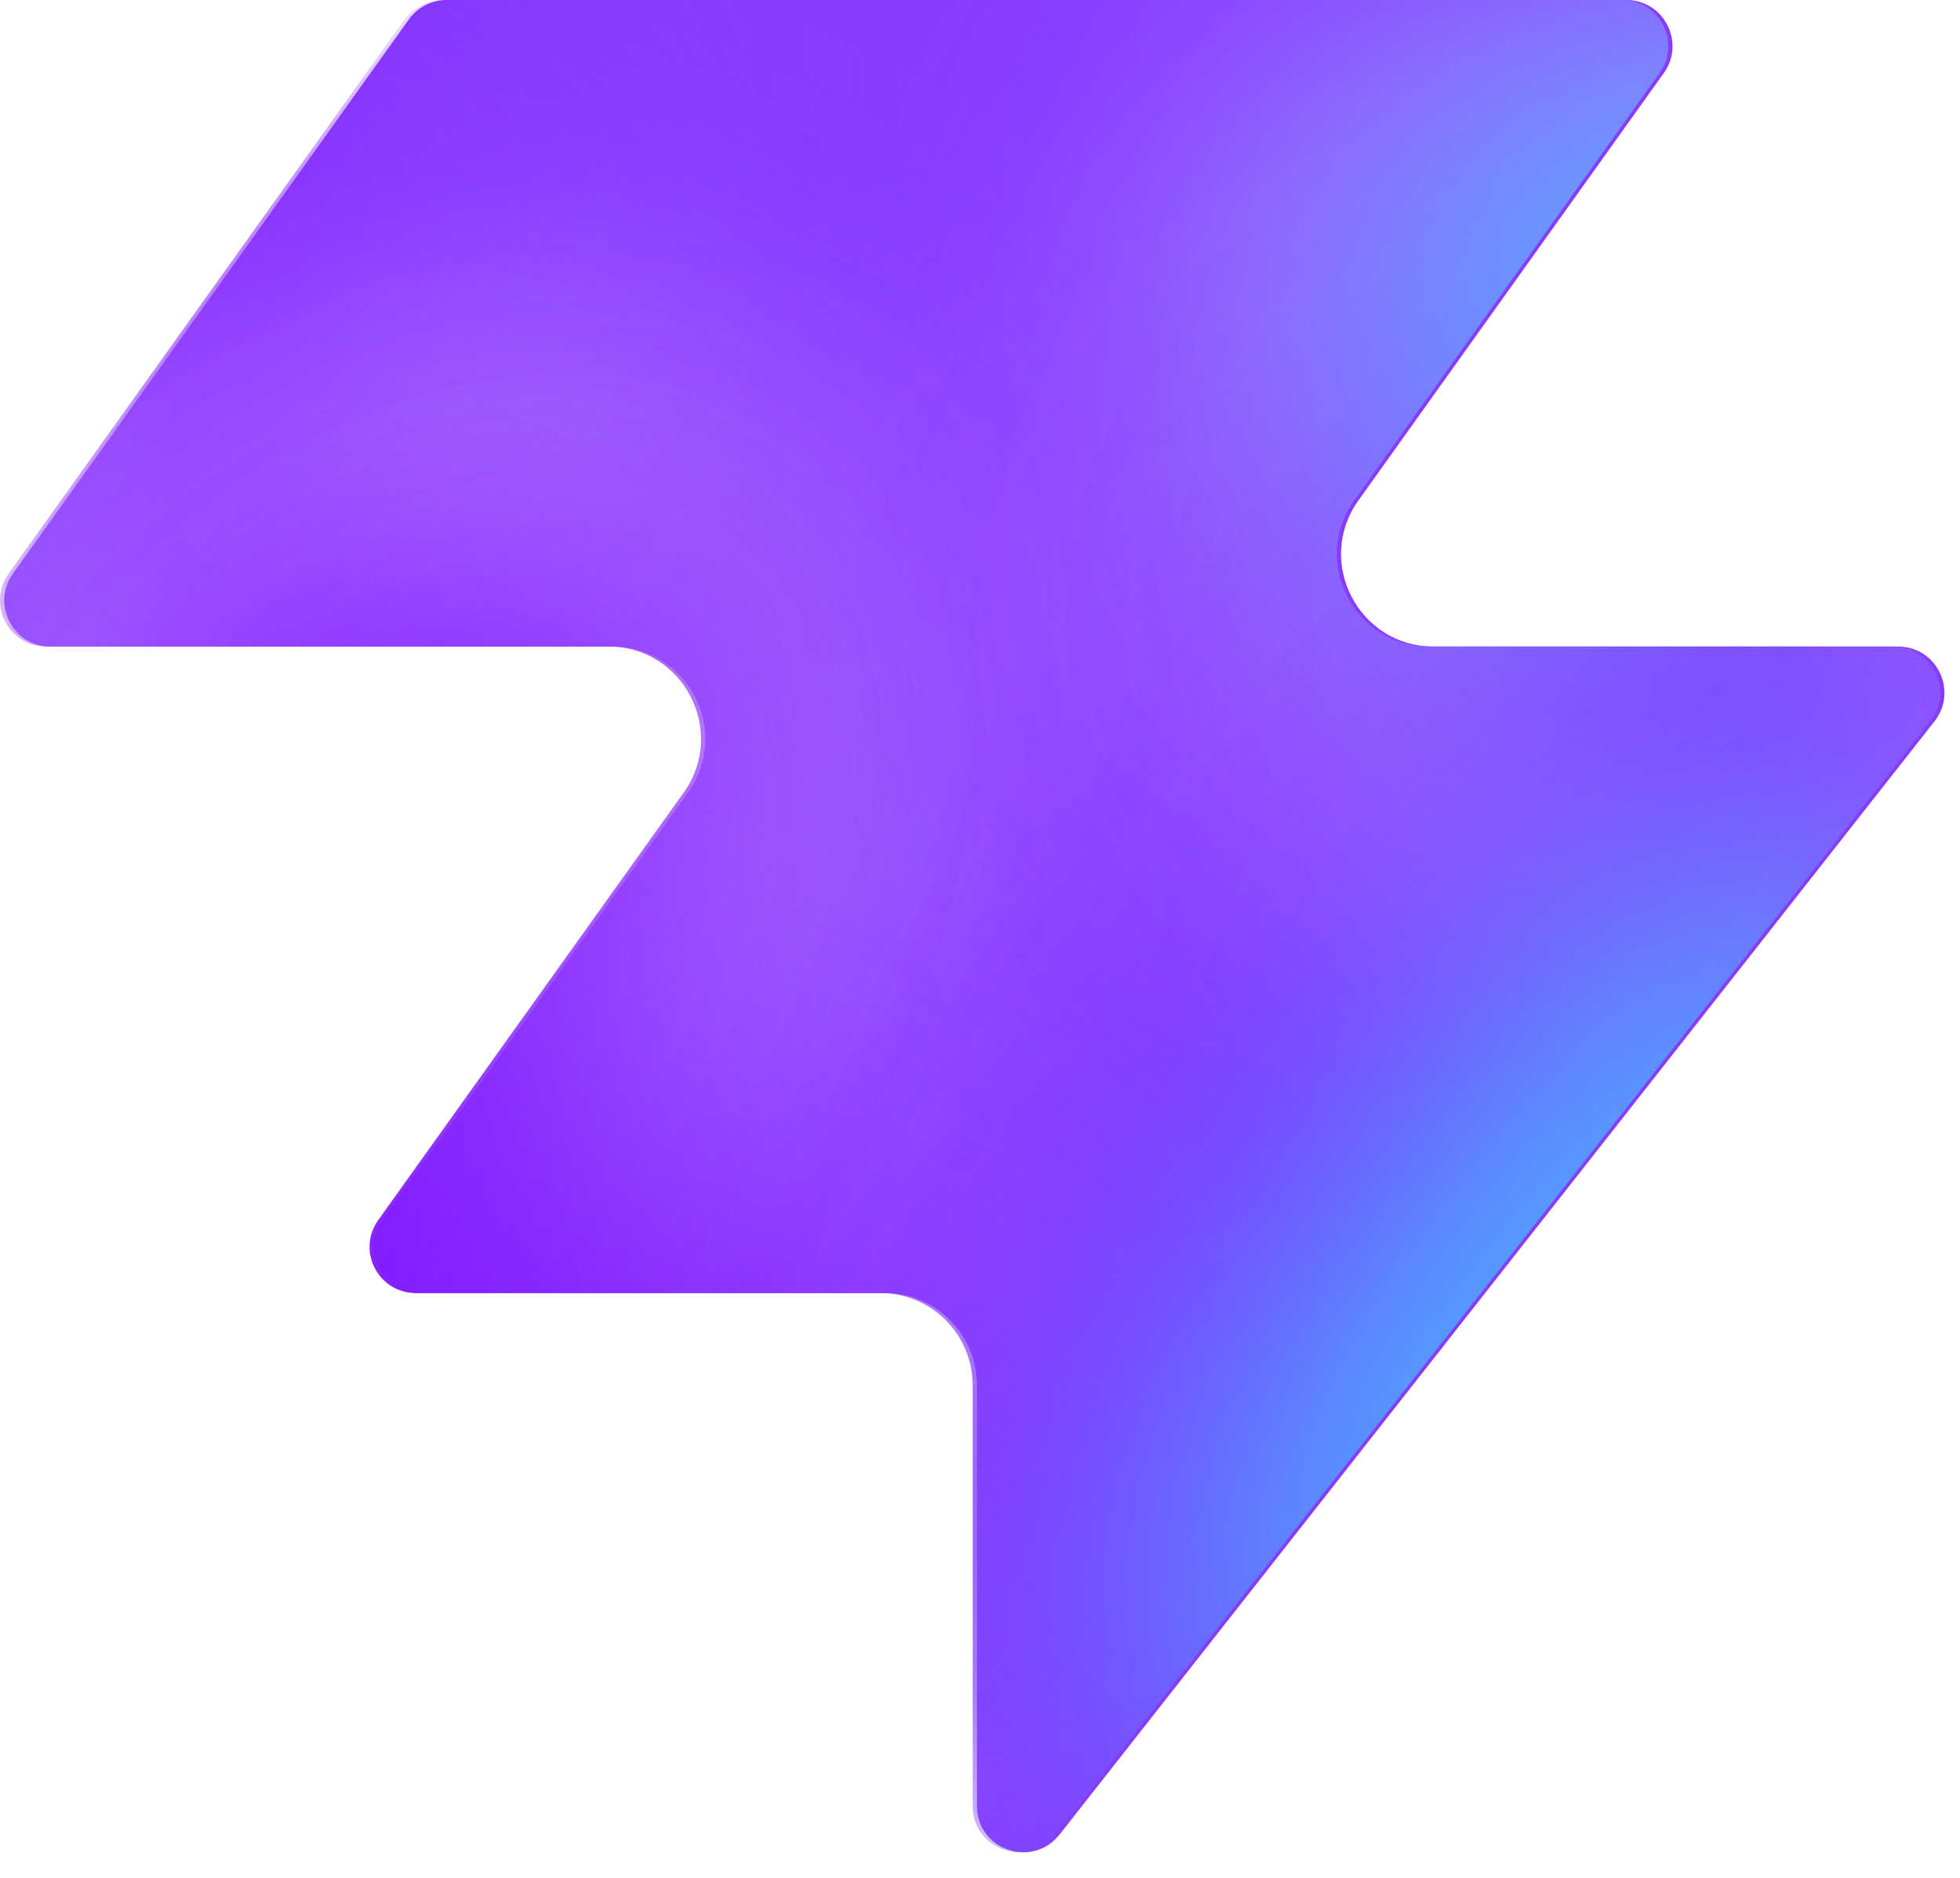
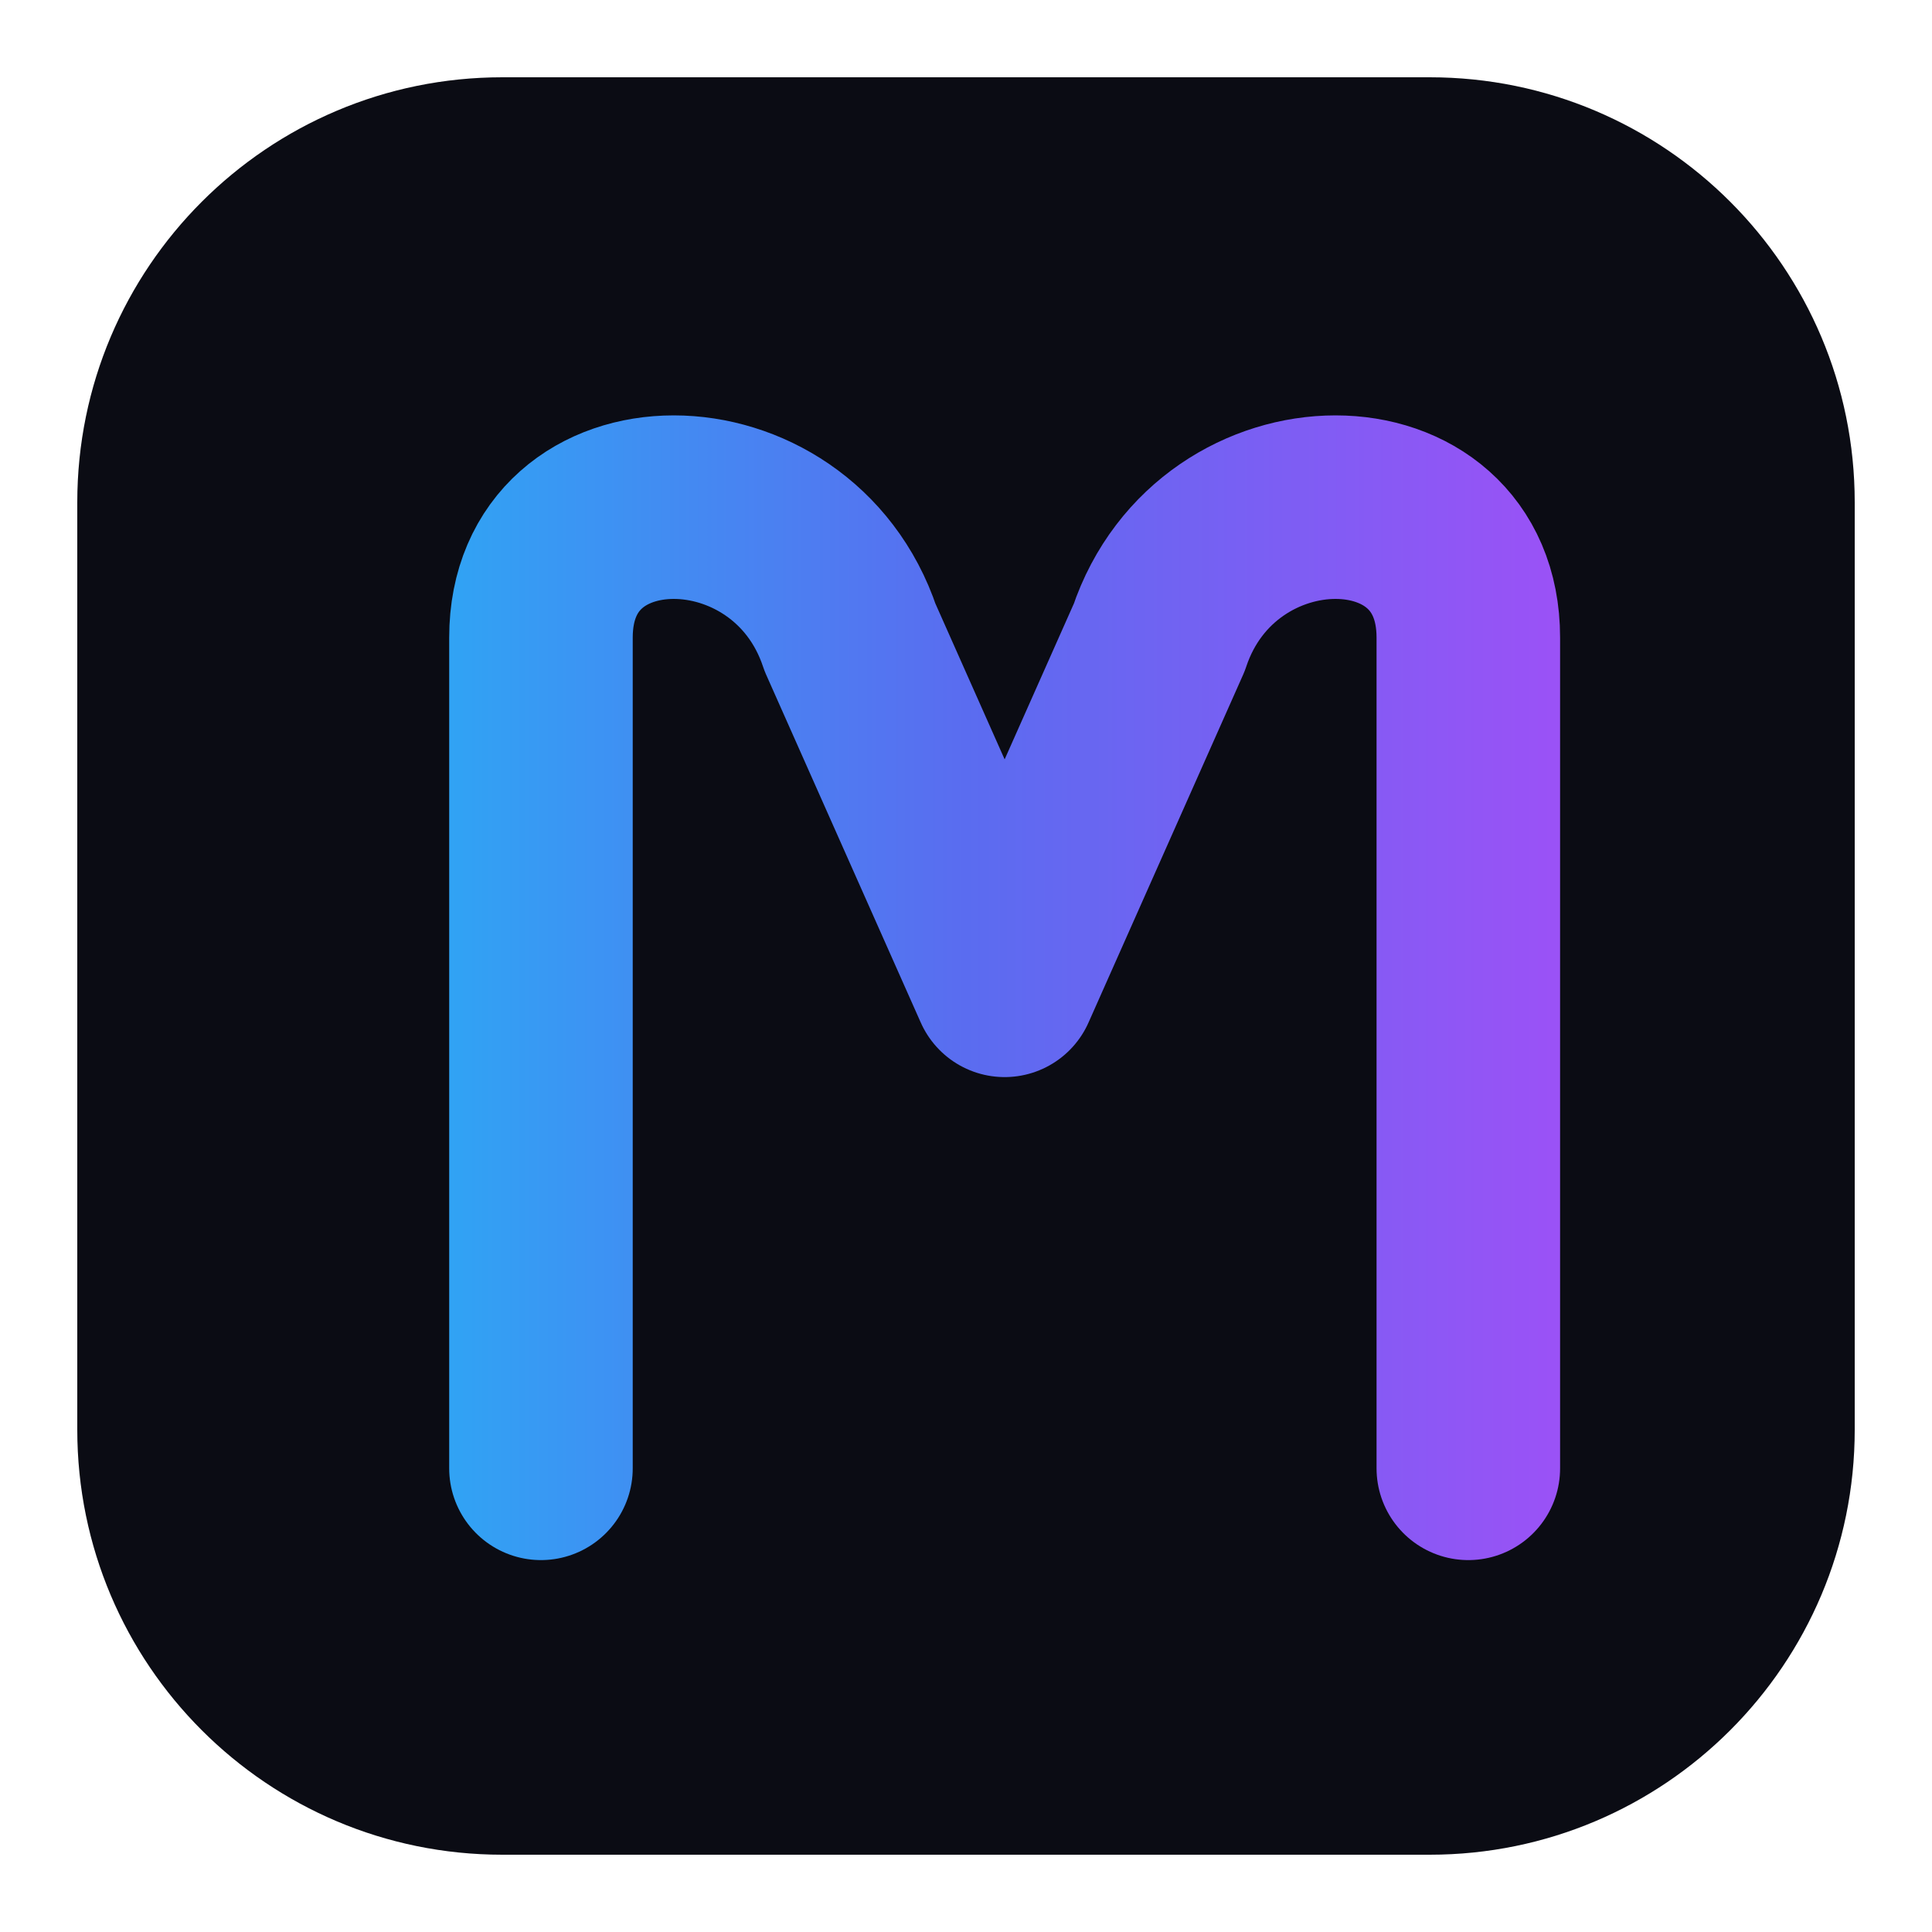
- <svg xmlns="http://www.w3.org/2000/svg" width="48" height="46" fill="none" viewBox="0 0 48 46">
-   <path fill="#863bff" d="M25.946 44.938c-.664.845-2.021.375-2.021-.698V33.937a2.26 2.26 0 0 0-2.262-2.262H10.287c-.92 0-1.456-1.04-.92-1.788l7.48-10.471c1.07-1.497 0-3.578-1.842-3.578H1.237c-.92 0-1.456-1.04-.92-1.788L10.013.474c.214-.297.556-.474.92-.474h28.894c.92 0 1.456 1.04.92 1.788l-7.48 10.471c-1.07 1.498 0 3.579 1.842 3.579h11.377c.943 0 1.473 1.088.89 1.83L25.947 44.94z" style="fill:#863bff;fill:color(display-p3 .525 .23 1);fill-opacity:1" />
-   <mask id="a" width="48" height="46" x="0" y="0" maskUnits="userSpaceOnUse" style="mask-type:alpha">
-     <path fill="#000" d="M25.842 44.938c-.664.844-2.021.375-2.021-.698V33.937a2.26 2.26 0 0 0-2.262-2.262H10.183c-.92 0-1.456-1.04-.92-1.788l7.48-10.471c1.07-1.498 0-3.579-1.842-3.579H1.133c-.92 0-1.456-1.04-.92-1.787L9.91.473c.214-.297.556-.474.92-.474h28.894c.92 0 1.456 1.04.92 1.788l-7.48 10.471c-1.07 1.498 0 3.578 1.842 3.578h11.377c.943 0 1.473 1.088.89 1.832L25.843 44.94z" style="fill:#000;fill-opacity:1" />
-   </mask>
-   <g mask="url(#a)">
-     <g filter="url(#b)">
-       <ellipse cx="5.508" cy="14.704" fill="#ede6ff" rx="5.508" ry="14.704" style="fill:#ede6ff;fill:color(display-p3 .927 .903 1);fill-opacity:1" transform="matrix(.00324 1 1 -.00324 -4.47 31.516)" />
-     </g>
-     <g filter="url(#c)">
-       <ellipse cx="10.399" cy="29.851" fill="#ede6ff" rx="10.399" ry="29.851" style="fill:#ede6ff;fill:color(display-p3 .927 .903 1);fill-opacity:1" transform="matrix(.00324 1 1 -.00324 -39.328 7.883)" />
-     </g>
-     <g filter="url(#d)">
-       <ellipse cx="5.508" cy="30.487" fill="#7e14ff" rx="5.508" ry="30.487" style="fill:#7e14ff;fill:color(display-p3 .492 .077 1);fill-opacity:1" transform="rotate(89.814 -25.913 -14.639)scale(1 -1)" />
-     </g>
-     <g filter="url(#e)">
-       <ellipse cx="5.508" cy="30.599" fill="#7e14ff" rx="5.508" ry="30.599" style="fill:#7e14ff;fill:color(display-p3 .492 .077 1);fill-opacity:1" transform="rotate(89.814 -32.644 -3.334)scale(1 -1)" />
-     </g>
-     <g filter="url(#f)">
-       <ellipse cx="5.508" cy="30.599" fill="#7e14ff" rx="5.508" ry="30.599" style="fill:#7e14ff;fill:color(display-p3 .492 .077 1);fill-opacity:1" transform="matrix(.00324 1 1 -.00324 -34.34 30.47)" />
-     </g>
-     <g filter="url(#g)">
-       <ellipse cx="14.072" cy="22.078" fill="#ede6ff" rx="14.072" ry="22.078" style="fill:#ede6ff;fill:color(display-p3 .927 .903 1);fill-opacity:1" transform="rotate(93.35 24.506 48.493)scale(-1 1)" />
-     </g>
-     <g filter="url(#h)">
-       <ellipse cx="3.47" cy="21.501" fill="#7e14ff" rx="3.47" ry="21.501" style="fill:#7e14ff;fill:color(display-p3 .492 .077 1);fill-opacity:1" transform="rotate(89.009 28.708 47.59)scale(-1 1)" />
-     </g>
-     <g filter="url(#i)">
-       <ellipse cx="3.47" cy="21.501" fill="#7e14ff" rx="3.47" ry="21.501" style="fill:#7e14ff;fill:color(display-p3 .492 .077 1);fill-opacity:1" transform="rotate(89.009 28.708 47.59)scale(-1 1)" />
-     </g>
-     <g filter="url(#j)">
-       <ellipse cx=".387" cy="8.972" fill="#7e14ff" rx="4.407" ry="29.108" style="fill:#7e14ff;fill:color(display-p3 .492 .077 1);fill-opacity:1" transform="rotate(39.51 .387 8.972)" />
-     </g>
-     <g filter="url(#k)">
-       <ellipse cx="47.523" cy="-6.092" fill="#7e14ff" rx="4.407" ry="29.108" style="fill:#7e14ff;fill:color(display-p3 .492 .077 1);fill-opacity:1" transform="rotate(37.892 47.523 -6.092)" />
-     </g>
-     <g filter="url(#l)">
-       <ellipse cx="41.412" cy="6.333" fill="#47bfff" rx="5.971" ry="9.665" style="fill:#47bfff;fill:color(display-p3 .28 .748 1);fill-opacity:1" transform="rotate(37.892 41.412 6.333)" />
-     </g>
-     <g filter="url(#m)">
-       <ellipse cx="-1.879" cy="38.332" fill="#7e14ff" rx="4.407" ry="29.108" style="fill:#7e14ff;fill:color(display-p3 .492 .077 1);fill-opacity:1" transform="rotate(37.892 -1.88 38.332)" />
-     </g>
-     <g filter="url(#n)">
-       <ellipse cx="-1.879" cy="38.332" fill="#7e14ff" rx="4.407" ry="29.108" style="fill:#7e14ff;fill:color(display-p3 .492 .077 1);fill-opacity:1" transform="rotate(37.892 -1.88 38.332)" />
-     </g>
-     <g filter="url(#o)">
-       <ellipse cx="35.651" cy="29.907" fill="#7e14ff" rx="4.407" ry="29.108" style="fill:#7e14ff;fill:color(display-p3 .492 .077 1);fill-opacity:1" transform="rotate(37.892 35.651 29.907)" />
-     </g>
-     <g filter="url(#p)">
-       <ellipse cx="38.418" cy="32.4" fill="#47bfff" rx="5.971" ry="15.297" style="fill:#47bfff;fill:color(display-p3 .28 .748 1);fill-opacity:1" transform="rotate(37.892 38.418 32.4)" />
-     </g>
-   </g>
+ <svg xmlns="http://www.w3.org/2000/svg" width="100" height="100" viewBox="0 0 100 100">
  <defs>
-     <filter id="b" width="60.045" height="41.654" x="-19.77" y="16.149" color-interpolation-filters="sRGB" filterUnits="userSpaceOnUse">
-       <feFlood flood-opacity="0" result="BackgroundImageFix" />
-       <feBlend in="SourceGraphic" in2="BackgroundImageFix" result="shape" />
-       <feGaussianBlur result="effect1_foregroundBlur_2002_17158" stdDeviation="7.659" />
-     </filter>
-     <filter id="c" width="90.34" height="51.437" x="-54.613" y="-7.533" color-interpolation-filters="sRGB" filterUnits="userSpaceOnUse">
-       <feFlood flood-opacity="0" result="BackgroundImageFix" />
-       <feBlend in="SourceGraphic" in2="BackgroundImageFix" result="shape" />
-       <feGaussianBlur result="effect1_foregroundBlur_2002_17158" stdDeviation="7.659" />
-     </filter>
-     <filter id="d" width="79.355" height="29.4" x="-49.64" y="2.03" color-interpolation-filters="sRGB" filterUnits="userSpaceOnUse">
-       <feFlood flood-opacity="0" result="BackgroundImageFix" />
-       <feBlend in="SourceGraphic" in2="BackgroundImageFix" result="shape" />
-       <feGaussianBlur result="effect1_foregroundBlur_2002_17158" stdDeviation="4.596" />
-     </filter>
-     <filter id="e" width="79.579" height="29.4" x="-45.045" y="20.029" color-interpolation-filters="sRGB" filterUnits="userSpaceOnUse">
-       <feFlood flood-opacity="0" result="BackgroundImageFix" />
-       <feBlend in="SourceGraphic" in2="BackgroundImageFix" result="shape" />
-       <feGaussianBlur result="effect1_foregroundBlur_2002_17158" stdDeviation="4.596" />
-     </filter>
-     <filter id="f" width="79.579" height="29.4" x="-43.513" y="21.178" color-interpolation-filters="sRGB" filterUnits="userSpaceOnUse">
-       <feFlood flood-opacity="0" result="BackgroundImageFix" />
-       <feBlend in="SourceGraphic" in2="BackgroundImageFix" result="shape" />
-       <feGaussianBlur result="effect1_foregroundBlur_2002_17158" stdDeviation="4.596" />
-     </filter>
-     <filter id="g" width="74.749" height="58.852" x="15.756" y="-17.901" color-interpolation-filters="sRGB" filterUnits="userSpaceOnUse">
-       <feFlood flood-opacity="0" result="BackgroundImageFix" />
-       <feBlend in="SourceGraphic" in2="BackgroundImageFix" result="shape" />
-       <feGaussianBlur result="effect1_foregroundBlur_2002_17158" stdDeviation="7.659" />
-     </filter>
-     <filter id="h" width="61.377" height="25.362" x="23.548" y="2.284" color-interpolation-filters="sRGB" filterUnits="userSpaceOnUse">
-       <feFlood flood-opacity="0" result="BackgroundImageFix" />
-       <feBlend in="SourceGraphic" in2="BackgroundImageFix" result="shape" />
-       <feGaussianBlur result="effect1_foregroundBlur_2002_17158" stdDeviation="4.596" />
-     </filter>
-     <filter id="i" width="61.377" height="25.362" x="23.548" y="2.284" color-interpolation-filters="sRGB" filterUnits="userSpaceOnUse">
-       <feFlood flood-opacity="0" result="BackgroundImageFix" />
-       <feBlend in="SourceGraphic" in2="BackgroundImageFix" result="shape" />
-       <feGaussianBlur result="effect1_foregroundBlur_2002_17158" stdDeviation="4.596" />
-     </filter>
-     <filter id="j" width="56.045" height="63.649" x="-27.636" y="-22.853" color-interpolation-filters="sRGB" filterUnits="userSpaceOnUse">
-       <feFlood flood-opacity="0" result="BackgroundImageFix" />
-       <feBlend in="SourceGraphic" in2="BackgroundImageFix" result="shape" />
-       <feGaussianBlur result="effect1_foregroundBlur_2002_17158" stdDeviation="4.596" />
-     </filter>
-     <filter id="k" width="54.814" height="64.646" x="20.116" y="-38.415" color-interpolation-filters="sRGB" filterUnits="userSpaceOnUse">
-       <feFlood flood-opacity="0" result="BackgroundImageFix" />
-       <feBlend in="SourceGraphic" in2="BackgroundImageFix" result="shape" />
-       <feGaussianBlur result="effect1_foregroundBlur_2002_17158" stdDeviation="4.596" />
-     </filter>
-     <filter id="l" width="33.541" height="35.313" x="24.641" y="-11.323" color-interpolation-filters="sRGB" filterUnits="userSpaceOnUse">
-       <feFlood flood-opacity="0" result="BackgroundImageFix" />
-       <feBlend in="SourceGraphic" in2="BackgroundImageFix" result="shape" />
-       <feGaussianBlur result="effect1_foregroundBlur_2002_17158" stdDeviation="4.596" />
-     </filter>
-     <filter id="m" width="54.814" height="64.646" x="-29.286" y="6.009" color-interpolation-filters="sRGB" filterUnits="userSpaceOnUse">
-       <feFlood flood-opacity="0" result="BackgroundImageFix" />
-       <feBlend in="SourceGraphic" in2="BackgroundImageFix" result="shape" />
-       <feGaussianBlur result="effect1_foregroundBlur_2002_17158" stdDeviation="4.596" />
-     </filter>
-     <filter id="n" width="54.814" height="64.646" x="-29.286" y="6.009" color-interpolation-filters="sRGB" filterUnits="userSpaceOnUse">
-       <feFlood flood-opacity="0" result="BackgroundImageFix" />
-       <feBlend in="SourceGraphic" in2="BackgroundImageFix" result="shape" />
-       <feGaussianBlur result="effect1_foregroundBlur_2002_17158" stdDeviation="4.596" />
-     </filter>
-     <filter id="o" width="54.814" height="64.646" x="8.244" y="-2.416" color-interpolation-filters="sRGB" filterUnits="userSpaceOnUse">
-       <feFlood flood-opacity="0" result="BackgroundImageFix" />
-       <feBlend in="SourceGraphic" in2="BackgroundImageFix" result="shape" />
-       <feGaussianBlur result="effect1_foregroundBlur_2002_17158" stdDeviation="4.596" />
-     </filter>
-     <filter id="p" width="39.409" height="43.623" x="18.713" y="10.588" color-interpolation-filters="sRGB" filterUnits="userSpaceOnUse">
-       <feFlood flood-opacity="0" result="BackgroundImageFix" />
-       <feBlend in="SourceGraphic" in2="BackgroundImageFix" result="shape" />
-       <feGaussianBlur result="effect1_foregroundBlur_2002_17158" stdDeviation="4.596" />
-     </filter>
+     <linearGradient id="micheonFav" x1="14" y1="50" x2="86" y2="50" gradientUnits="userSpaceOnUse">
+       <stop offset="0" stop-color="#22B6F5" />
+       <stop offset="0.5" stop-color="#5A6CF0" />
+       <stop offset="1" stop-color="#A64DF7" />
+     </linearGradient>
  </defs>
+   <rect x="4" y="4" width="92" height="92" rx="22" fill="#0b0c14" />
+   <path d="M28 76 L28 33 C28 24 41 24 44 33 L52 51 L60 33 C63 24 76 24 76 33 L76 76" fill="none" stroke="url(#micheonFav)" stroke-width="9.5" stroke-linecap="round" stroke-linejoin="round" />
</svg>
